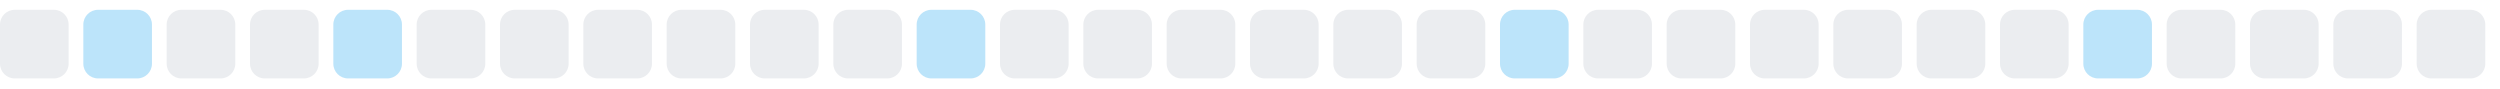
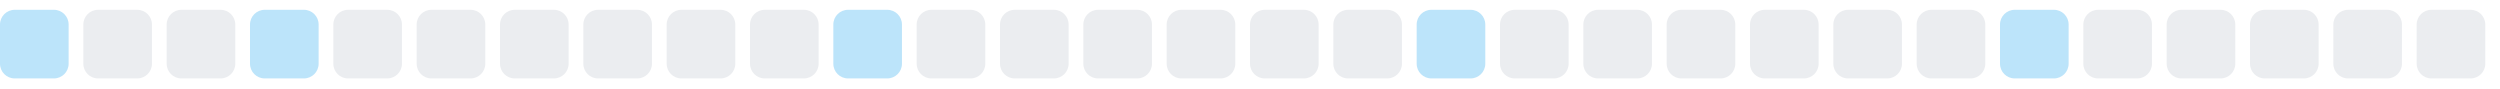
<svg xmlns="http://www.w3.org/2000/svg" width="255" height="9">
  <style>
        .level0 { fill: #ebedf0; }
        .level1 { fill: #bce4fa; }
        .level2 { fill: #75c7f7; }
        .level3 { fill: #30a9f2; }
        .level4 { fill: #008ee6; }
        @media (prefers-color-scheme: dark) {
          .level0 { fill: #161b22; }
          .level1 { fill: #0b3b5c; }
          .level2 { fill: #0a6299; }
          .level3 { fill: #008ee6; }
          .level4 { fill: #5bc4ff; }
        }
      </style>
-   <rect x="0.0" y="1" width="7" height="7" rx="1.5" ry="1.5" class="level0" />
-   <rect x="8.5" y="1" width="7" height="7" rx="1.5" ry="1.5" class="level1" />
+   <rect x="0.0" y="1" width="7" height="7" rx="1.5" ry="1.5" class="level1" />
+   <rect x="8.5" y="1" width="7" height="7" rx="1.5" ry="1.5" class="level0" />
  <rect x="17.0" y="1" width="7" height="7" rx="1.5" ry="1.5" class="level0" />
-   <rect x="25.5" y="1" width="7" height="7" rx="1.5" ry="1.5" class="level0" />
-   <rect x="34.0" y="1" width="7" height="7" rx="1.5" ry="1.5" class="level1" />
+   <rect x="25.5" y="1" width="7" height="7" rx="1.5" ry="1.5" class="level1" />
+   <rect x="34.0" y="1" width="7" height="7" rx="1.5" ry="1.5" class="level0" />
  <rect x="42.5" y="1" width="7" height="7" rx="1.5" ry="1.5" class="level0" />
  <rect x="51.0" y="1" width="7" height="7" rx="1.5" ry="1.5" class="level0" />
  <rect x="59.5" y="1" width="7" height="7" rx="1.5" ry="1.5" class="level0" />
  <rect x="68.0" y="1" width="7" height="7" rx="1.5" ry="1.5" class="level0" />
  <rect x="76.5" y="1" width="7" height="7" rx="1.5" ry="1.5" class="level0" />
-   <rect x="85.0" y="1" width="7" height="7" rx="1.5" ry="1.5" class="level0" />
-   <rect x="93.5" y="1" width="7" height="7" rx="1.5" ry="1.5" class="level1" />
+   <rect x="85.0" y="1" width="7" height="7" rx="1.5" ry="1.5" class="level1" />
+   <rect x="93.5" y="1" width="7" height="7" rx="1.5" ry="1.5" class="level0" />
  <rect x="102.0" y="1" width="7" height="7" rx="1.5" ry="1.5" class="level0" />
  <rect x="110.5" y="1" width="7" height="7" rx="1.5" ry="1.5" class="level0" />
  <rect x="119.0" y="1" width="7" height="7" rx="1.5" ry="1.5" class="level0" />
  <rect x="127.5" y="1" width="7" height="7" rx="1.5" ry="1.5" class="level0" />
  <rect x="136.0" y="1" width="7" height="7" rx="1.5" ry="1.5" class="level0" />
-   <rect x="144.5" y="1" width="7" height="7" rx="1.5" ry="1.5" class="level0" />
-   <rect x="153.0" y="1" width="7" height="7" rx="1.5" ry="1.5" class="level1" />
+   <rect x="144.5" y="1" width="7" height="7" rx="1.5" ry="1.5" class="level1" />
+   <rect x="153.0" y="1" width="7" height="7" rx="1.5" ry="1.5" class="level0" />
  <rect x="161.5" y="1" width="7" height="7" rx="1.5" ry="1.5" class="level0" />
  <rect x="170.0" y="1" width="7" height="7" rx="1.5" ry="1.5" class="level0" />
  <rect x="178.5" y="1" width="7" height="7" rx="1.5" ry="1.5" class="level0" />
  <rect x="187.0" y="1" width="7" height="7" rx="1.5" ry="1.5" class="level0" />
  <rect x="195.5" y="1" width="7" height="7" rx="1.5" ry="1.5" class="level0" />
-   <rect x="204.0" y="1" width="7" height="7" rx="1.5" ry="1.5" class="level0" />
-   <rect x="212.5" y="1" width="7" height="7" rx="1.5" ry="1.5" class="level1" />
+   <rect x="204.0" y="1" width="7" height="7" rx="1.5" ry="1.5" class="level1" />
+   <rect x="212.5" y="1" width="7" height="7" rx="1.5" ry="1.5" class="level0" />
  <rect x="221.0" y="1" width="7" height="7" rx="1.5" ry="1.5" class="level0" />
  <rect x="229.5" y="1" width="7" height="7" rx="1.5" ry="1.5" class="level0" />
  <rect x="238.0" y="1" width="7" height="7" rx="1.5" ry="1.5" class="level0" />
  <rect x="246.5" y="1" width="7" height="7" rx="1.5" ry="1.5" class="level0" />
</svg>
